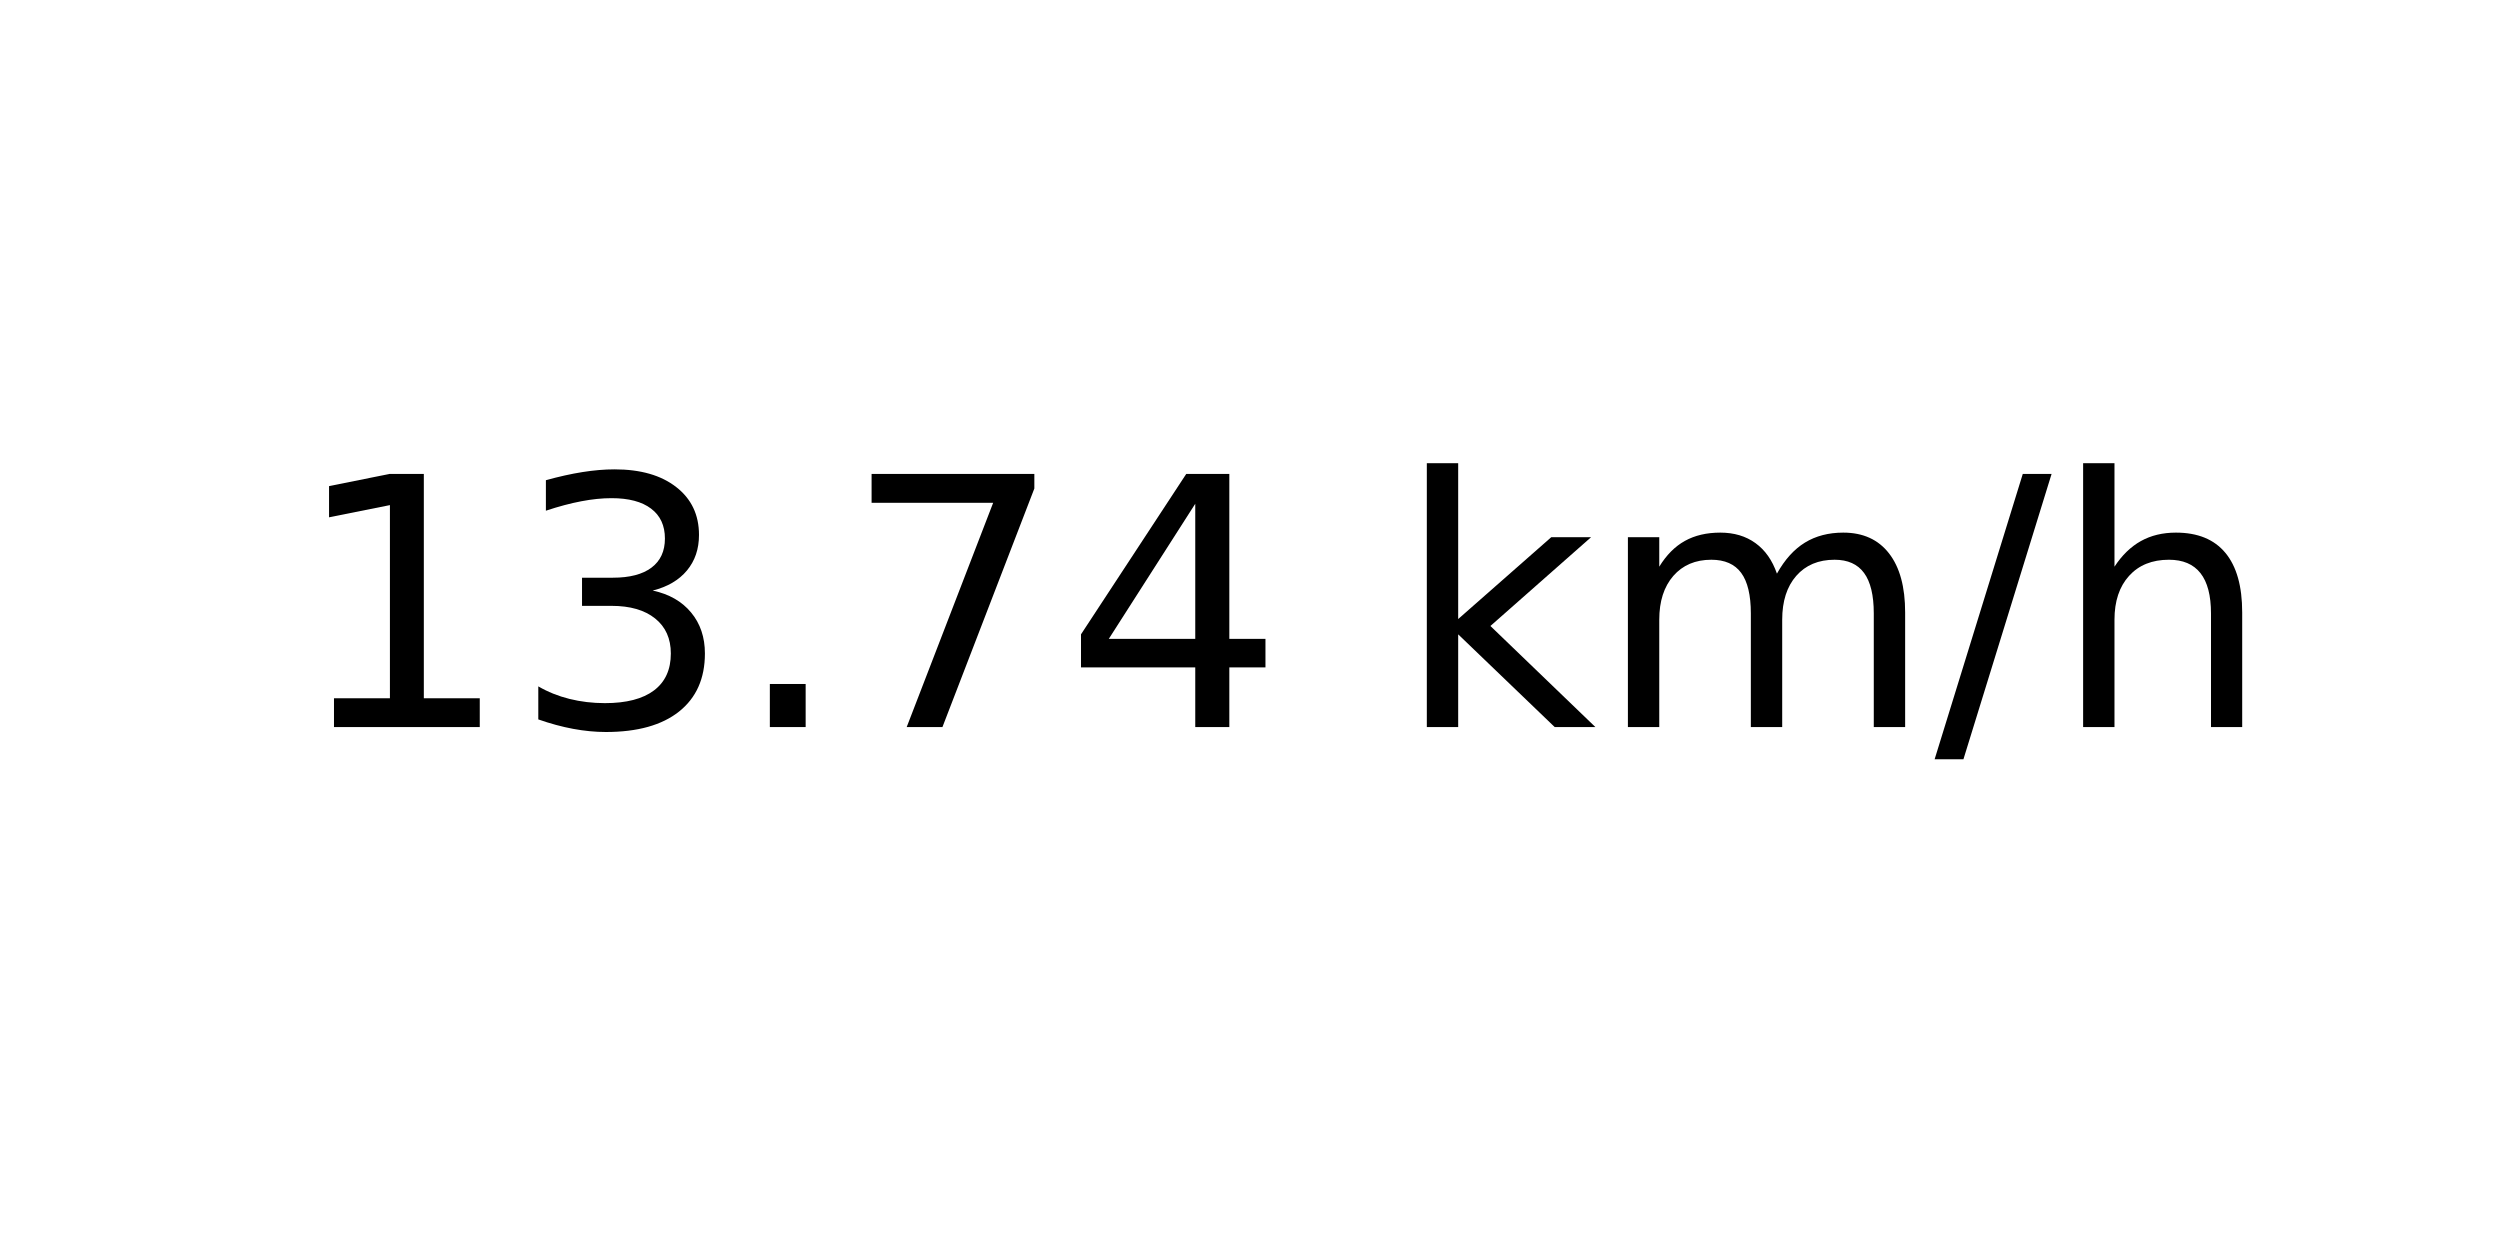
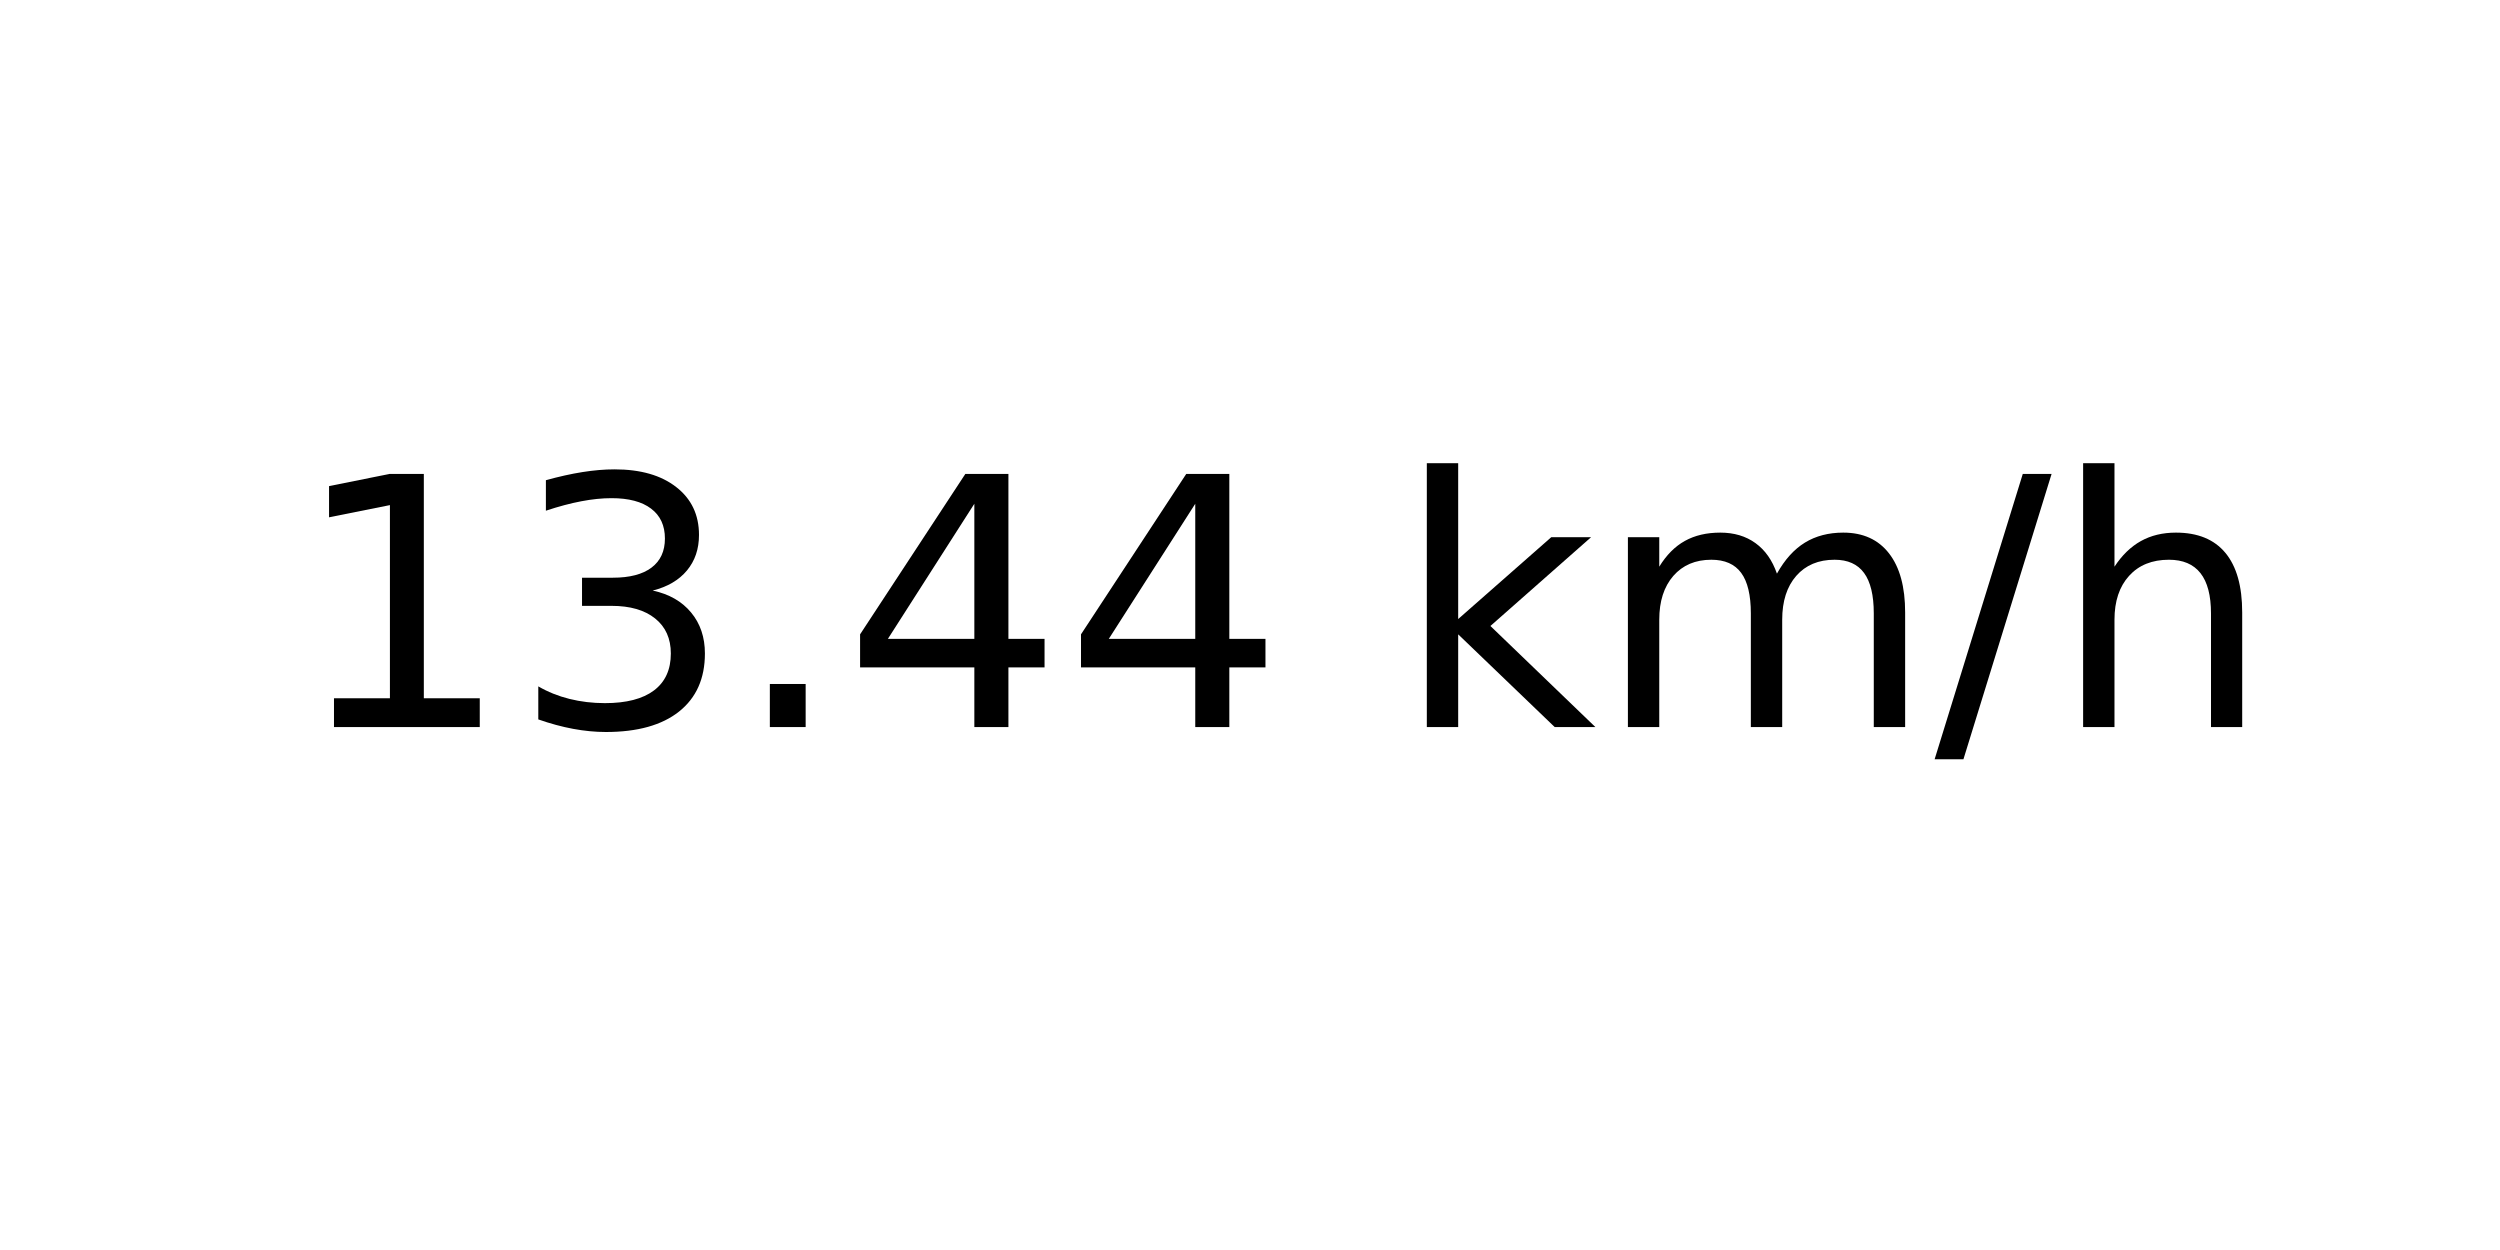
<svg xmlns="http://www.w3.org/2000/svg" xmlns:xlink="http://www.w3.org/1999/xlink" width="72pt" height="36pt" viewBox="0 0 72 36" version="1.1">
  <defs>
    <style type="text/css">*{stroke-linejoin: round; stroke-linecap: butt}</style>
  </defs>
  <g id="figure_1">
    <g id="axes_1">
      <g id="text_1">
        <g transform="translate(8.378125 20.93937) scale(0.1 -0.1)">
          <defs>
            <path id="DejaVuSans-31" d="M 794 531  L 1825 531  L 1825 4091  L 703 3866  L 703 4441  L 1819 4666  L 2450 4666  L 2450 531  L 3481 531  L 3481 0  L 794 0  L 794 531  z " transform="scale(0.015625)" />
            <path id="DejaVuSans-33" d="M 2597 2516  Q 3050 2419 3304 2112  Q 3559 1806 3559 1356  Q 3559 666 3084 287  Q 2609 -91 1734 -91  Q 1441 -91 1130 -33  Q 819 25 488 141  L 488 750  Q 750 597 1062 519  Q 1375 441 1716 441  Q 2309 441 2620 675  Q 2931 909 2931 1356  Q 2931 1769 2642 2001  Q 2353 2234 1838 2234  L 1294 2234  L 1294 2753  L 1863 2753  Q 2328 2753 2575 2939  Q 2822 3125 2822 3475  Q 2822 3834 2567 4026  Q 2313 4219 1838 4219  Q 1578 4219 1281 4162  Q 984 4106 628 3988  L 628 4550  Q 988 4650 1302 4700  Q 1616 4750 1894 4750  Q 2613 4750 3031 4423  Q 3450 4097 3450 3541  Q 3450 3153 3228 2886  Q 3006 2619 2597 2516  z " transform="scale(0.015625)" />
            <path id="DejaVuSans-2e" d="M 684 794  L 1344 794  L 1344 0  L 684 0  L 684 794  z " transform="scale(0.015625)" />
-             <path id="DejaVuSans-37" d="M 525 4666  L 3525 4666  L 3525 4397  L 1831 0  L 1172 0  L 2766 4134  L 525 4134  L 525 4666  z " transform="scale(0.015625)" />
            <path id="DejaVuSans-34" d="M 2419 4116  L 825 1625  L 2419 1625  L 2419 4116  z M 2253 4666  L 3047 4666  L 3047 1625  L 3713 1625  L 3713 1100  L 3047 1100  L 3047 0  L 2419 0  L 2419 1100  L 313 1100  L 313 1709  L 2253 4666  z " transform="scale(0.015625)" />
            <path id="DejaVuSans-20" transform="scale(0.015625)" />
            <path id="DejaVuSans-6b" d="M 581 4863  L 1159 4863  L 1159 1991  L 2875 3500  L 3609 3500  L 1753 1863  L 3688 0  L 2938 0  L 1159 1709  L 1159 0  L 581 0  L 581 4863  z " transform="scale(0.015625)" />
            <path id="DejaVuSans-6d" d="M 3328 2828  Q 3544 3216 3844 3400  Q 4144 3584 4550 3584  Q 5097 3584 5394 3201  Q 5691 2819 5691 2113  L 5691 0  L 5113 0  L 5113 2094  Q 5113 2597 4934 2840  Q 4756 3084 4391 3084  Q 3944 3084 3684 2787  Q 3425 2491 3425 1978  L 3425 0  L 2847 0  L 2847 2094  Q 2847 2600 2669 2842  Q 2491 3084 2119 3084  Q 1678 3084 1418 2786  Q 1159 2488 1159 1978  L 1159 0  L 581 0  L 581 3500  L 1159 3500  L 1159 2956  Q 1356 3278 1631 3431  Q 1906 3584 2284 3584  Q 2666 3584 2933 3390  Q 3200 3197 3328 2828  z " transform="scale(0.015625)" />
            <path id="DejaVuSans-2f" d="M 1625 4666  L 2156 4666  L 531 -594  L 0 -594  L 1625 4666  z " transform="scale(0.015625)" />
            <path id="DejaVuSans-68" d="M 3513 2113  L 3513 0  L 2938 0  L 2938 2094  Q 2938 2591 2744 2837  Q 2550 3084 2163 3084  Q 1697 3084 1428 2787  Q 1159 2491 1159 1978  L 1159 0  L 581 0  L 581 4863  L 1159 4863  L 1159 2956  Q 1366 3272 1645 3428  Q 1925 3584 2291 3584  Q 2894 3584 3203 3211  Q 3513 2838 3513 2113  z " transform="scale(0.015625)" />
          </defs>
          <use xlink:href="#DejaVuSans-31" />
          <use xlink:href="#DejaVuSans-33" x="63.623" />
          <use xlink:href="#DejaVuSans-2e" x="127.246" />
-           <use xlink:href="#DejaVuSans-37" x="159.033" />
+           <use xlink:href="#DejaVuSans-34" x="159.033" />
          <use xlink:href="#DejaVuSans-34" x="222.656" />
          <use xlink:href="#DejaVuSans-20" x="286.279" />
          <use xlink:href="#DejaVuSans-6b" x="318.066" />
          <use xlink:href="#DejaVuSans-6d" x="375.977" />
          <use xlink:href="#DejaVuSans-2f" x="473.389" />
          <use xlink:href="#DejaVuSans-68" x="507.08" />
        </g>
      </g>
    </g>
  </g>
</svg>
